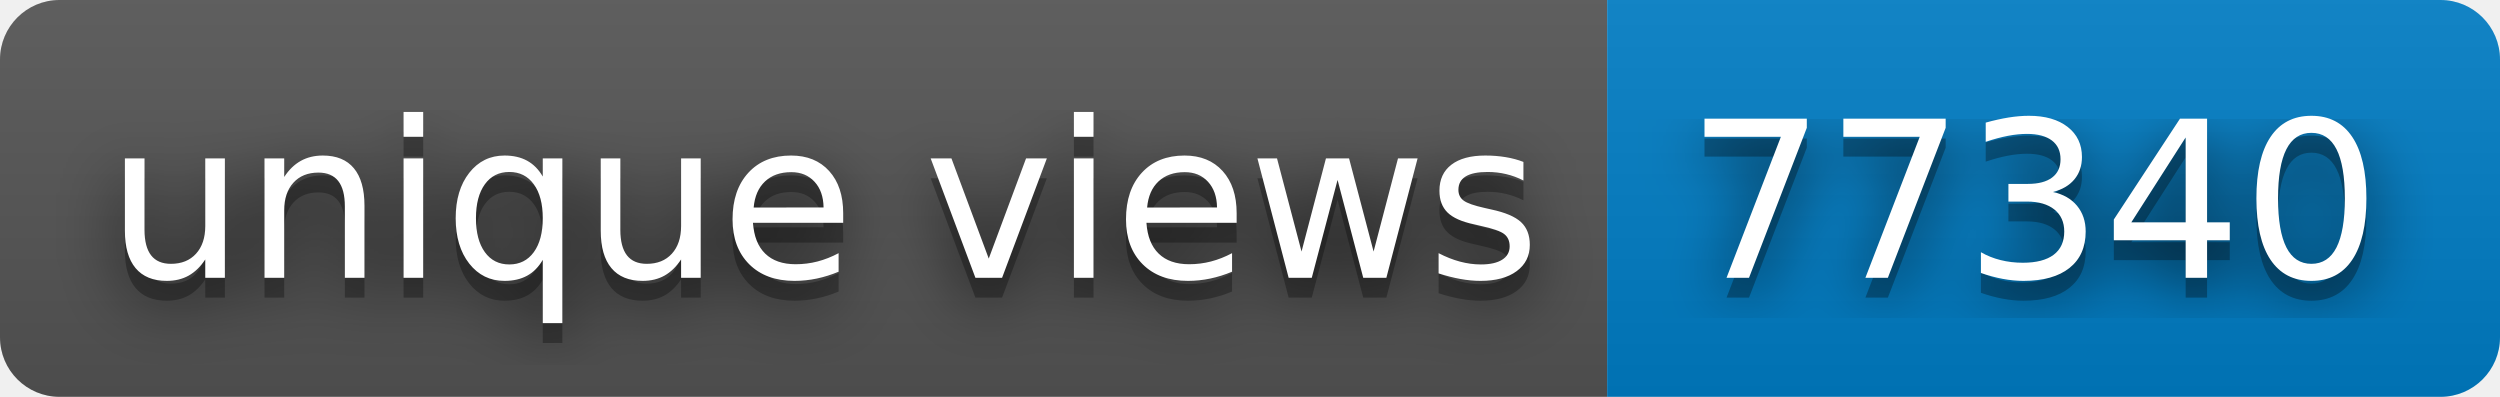
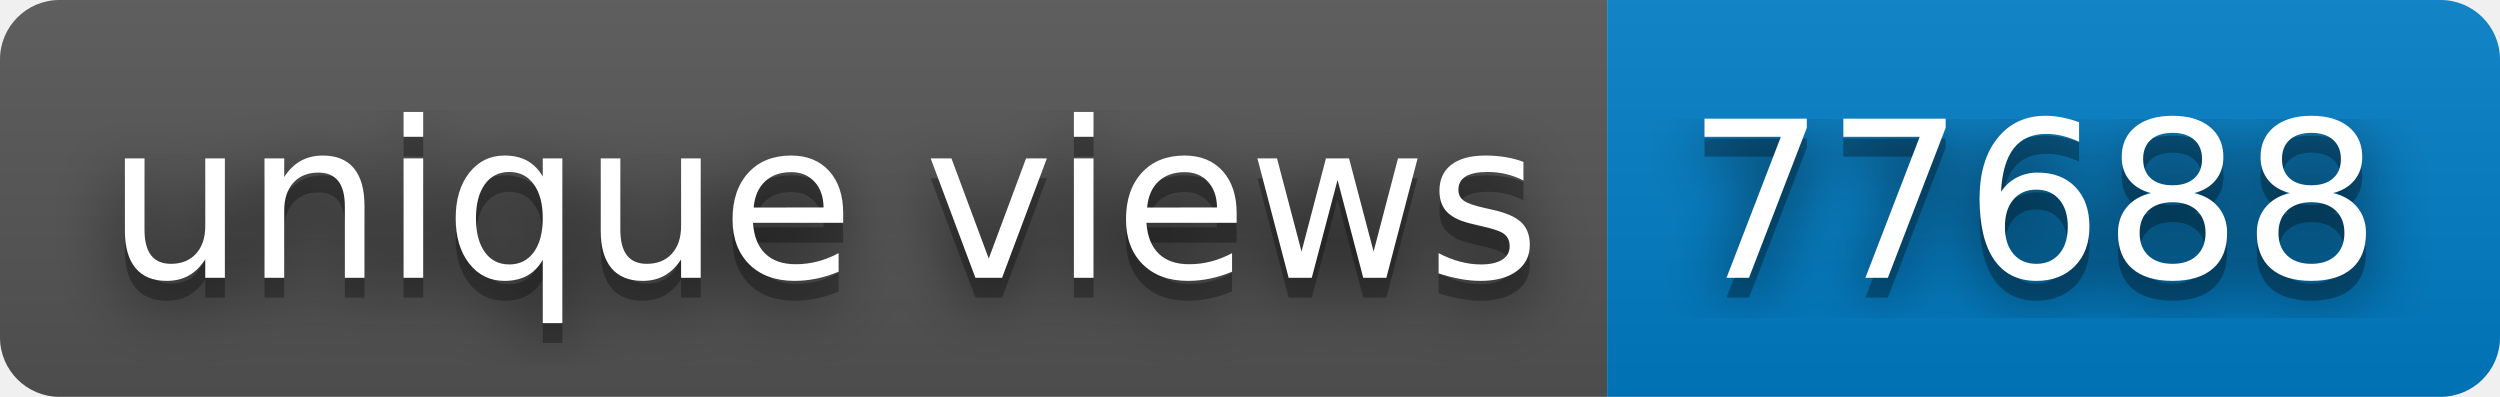
- <svg xmlns="http://www.w3.org/2000/svg" width="126" height="20" role="img" aria-label="unique views: 77340">
+ <svg xmlns="http://www.w3.org/2000/svg" width="126" height="20" role="img" aria-label="unique views: 77688">
  <filter id="blur">
    <feGaussianBlur stdDeviation="16" />
  </filter>
  <linearGradient id="s" x2="0" y2="100%">
    <stop offset="0" stop-color="#bbb" stop-opacity=".1" />
    <stop offset="1" stop-opacity=".1" />
  </linearGradient>
  <clipPath id="r">
    <rect width="126" height="20" rx="3" />
  </clipPath>
  <g clip-path="url(#r)">
    <rect width="81" height="20" fill="#555" />
    <rect x="81" width="45" height="20" fill="#007ec6" />
    <rect width="126" height="20" fill="url(#s)" />
  </g>
  <g fill="#fff" text-anchor="middle" font-family="Verdana,Geneva,DejaVu Sans,sans-serif" text-rendering="geometricPrecision" font-size="110">
    <g transform="scale(.1)">
      <g aria-hidden="true" fill="#010101">
        <text x="415" y="150" fill-opacity=".8" filter="url(#blur)" textLength="710">unique views</text>
        <text x="415" y="150" fill-opacity=".3" textLength="710">unique views</text>
      </g>
      <text x="415" y="140" textLength="710">unique views</text>
    </g>
    <g transform="scale(.1)">
      <g aria-hidden="true" fill="#010101">
-         <text x="1025" y="150" fill-opacity=".8" filter="url(#blur)" textLength="350">77340</text>
-         <text x="1025" y="150" fill-opacity=".3" textLength="350">77340</text>
+         <text x="1025" y="150" fill-opacity=".8" filter="url(#blur)" textLength="350">77688</text>
+         <text x="1025" y="150" fill-opacity=".3" textLength="350">77688</text>
      </g>
-       <text x="1025" y="140" textLength="350">77340</text>
+       <text x="1025" y="140" textLength="350">77688</text>
    </g>
  </g>
</svg>
